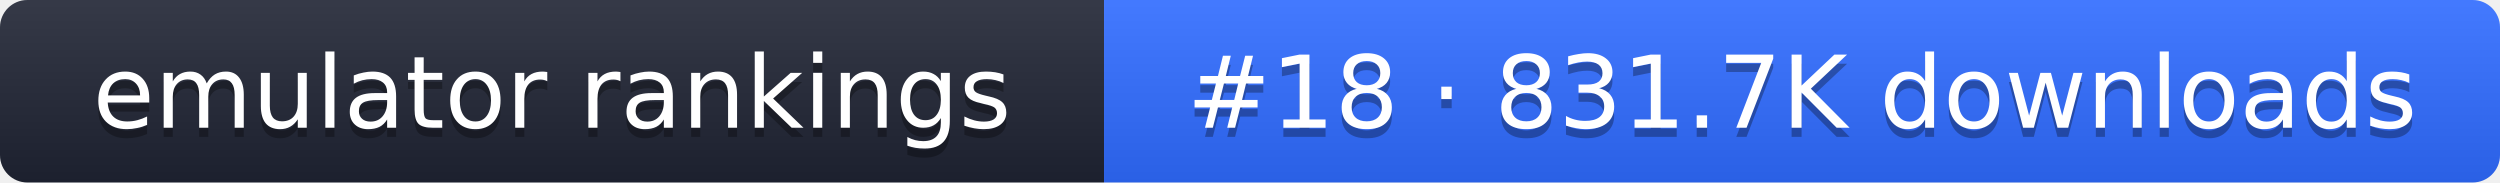
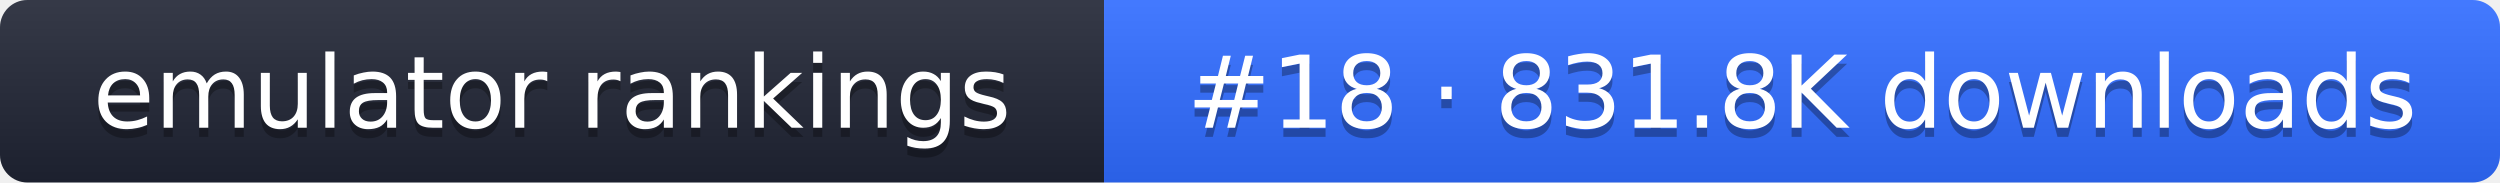
- <svg xmlns="http://www.w3.org/2000/svg" width="274" height="20" role="img" aria-label="emulator rankings: #18 · 831.7K downloads">
+ <svg xmlns="http://www.w3.org/2000/svg" width="274" height="20" role="img" aria-label="emulator rankings: #18 · 831.8K downloads">
  <linearGradient id="g" x2="0" y2="100%">
    <stop offset="0" stop-color="#fff" stop-opacity=".1" />
    <stop offset="1" stop-opacity=".1" />
  </linearGradient>
  <clipPath id="r">
    <rect width="274" height="20" rx="3" fill="#fff" />
  </clipPath>
  <g clip-path="url(#r)">
    <rect width="121" height="20" fill="#1f2433" />
    <rect x="121" width="153" height="20" fill="#2f6bff" />
    <rect width="274" height="20" fill="url(#g)" />
  </g>
  <g fill="#fff" text-anchor="middle" font-family="Verdana,DejaVu Sans,sans-serif" font-size="11">
    <text x="60.5" y="15" fill="#010101" fill-opacity=".3">emulator rankings</text>
    <text x="60.5" y="14">emulator rankings</text>
-     <text x="197.5" y="15" fill="#010101" fill-opacity=".3">#18 · 831.7K downloads</text>
-     <text x="197.5" y="14">#18 · 831.7K downloads</text>
+     <text x="197.5" y="15" fill="#010101" fill-opacity=".3">#18 · 831.8K downloads</text>
+     <text x="197.5" y="14">#18 · 831.8K downloads</text>
  </g>
</svg>
